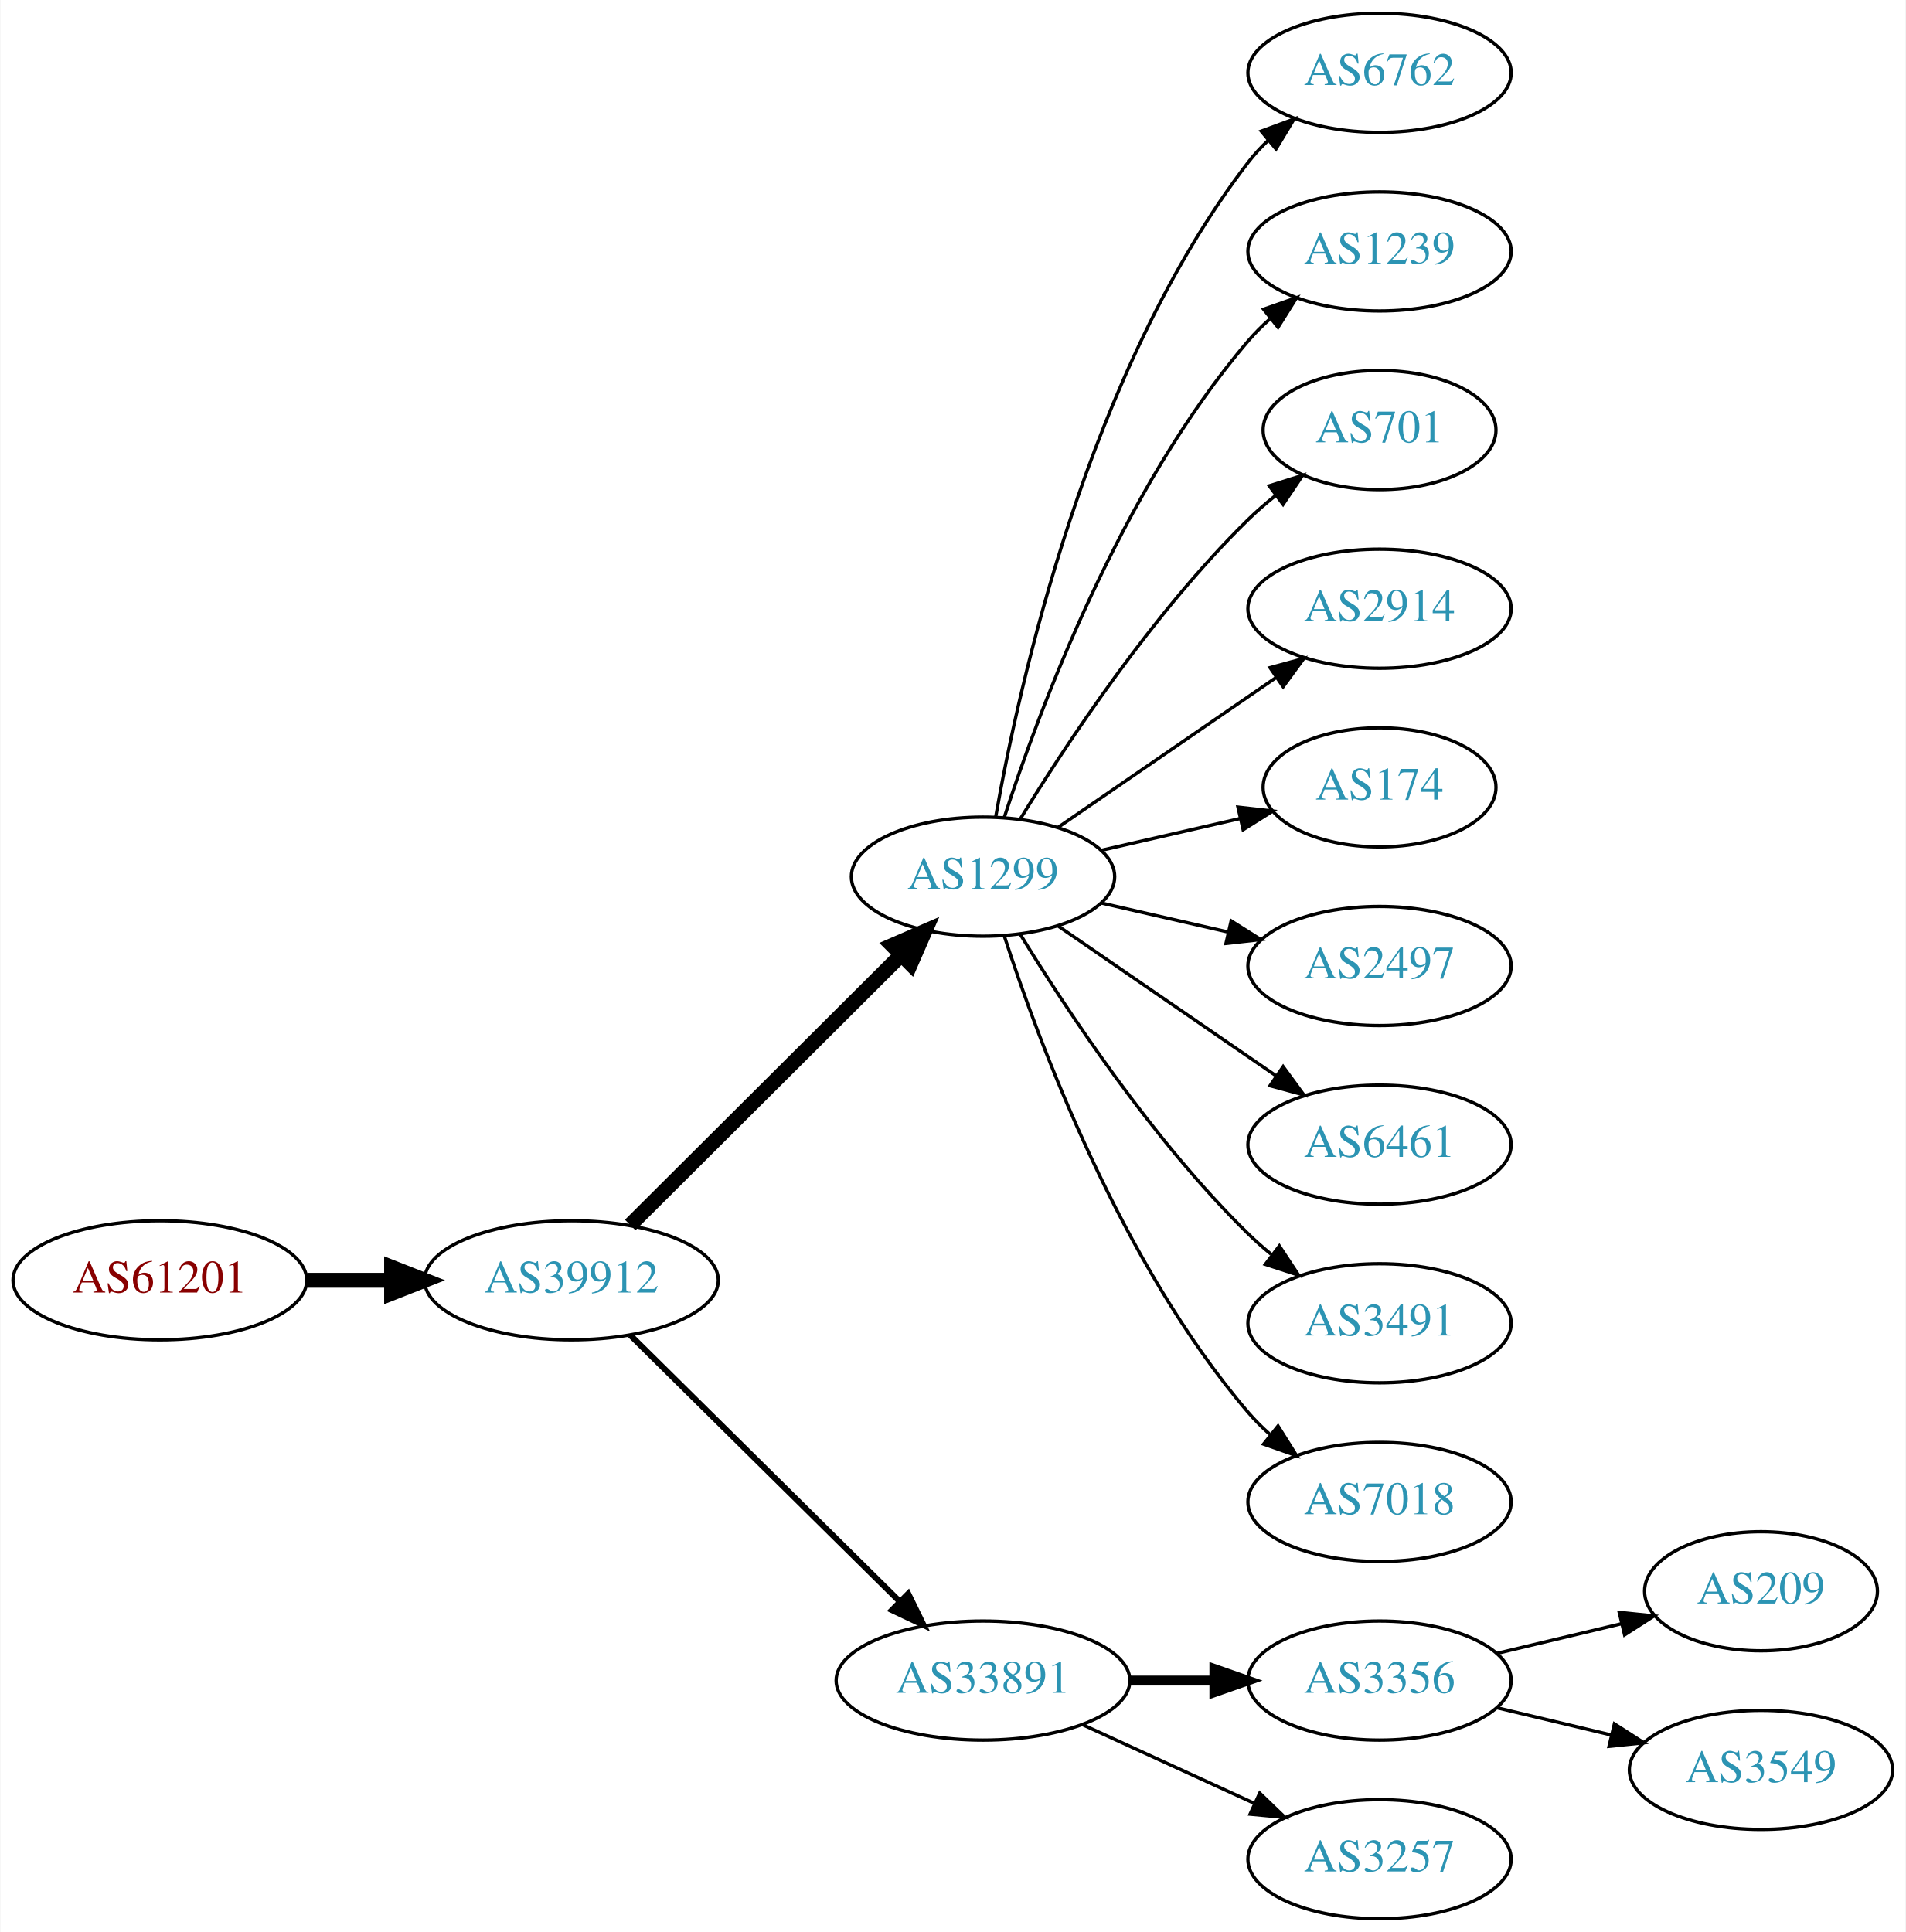
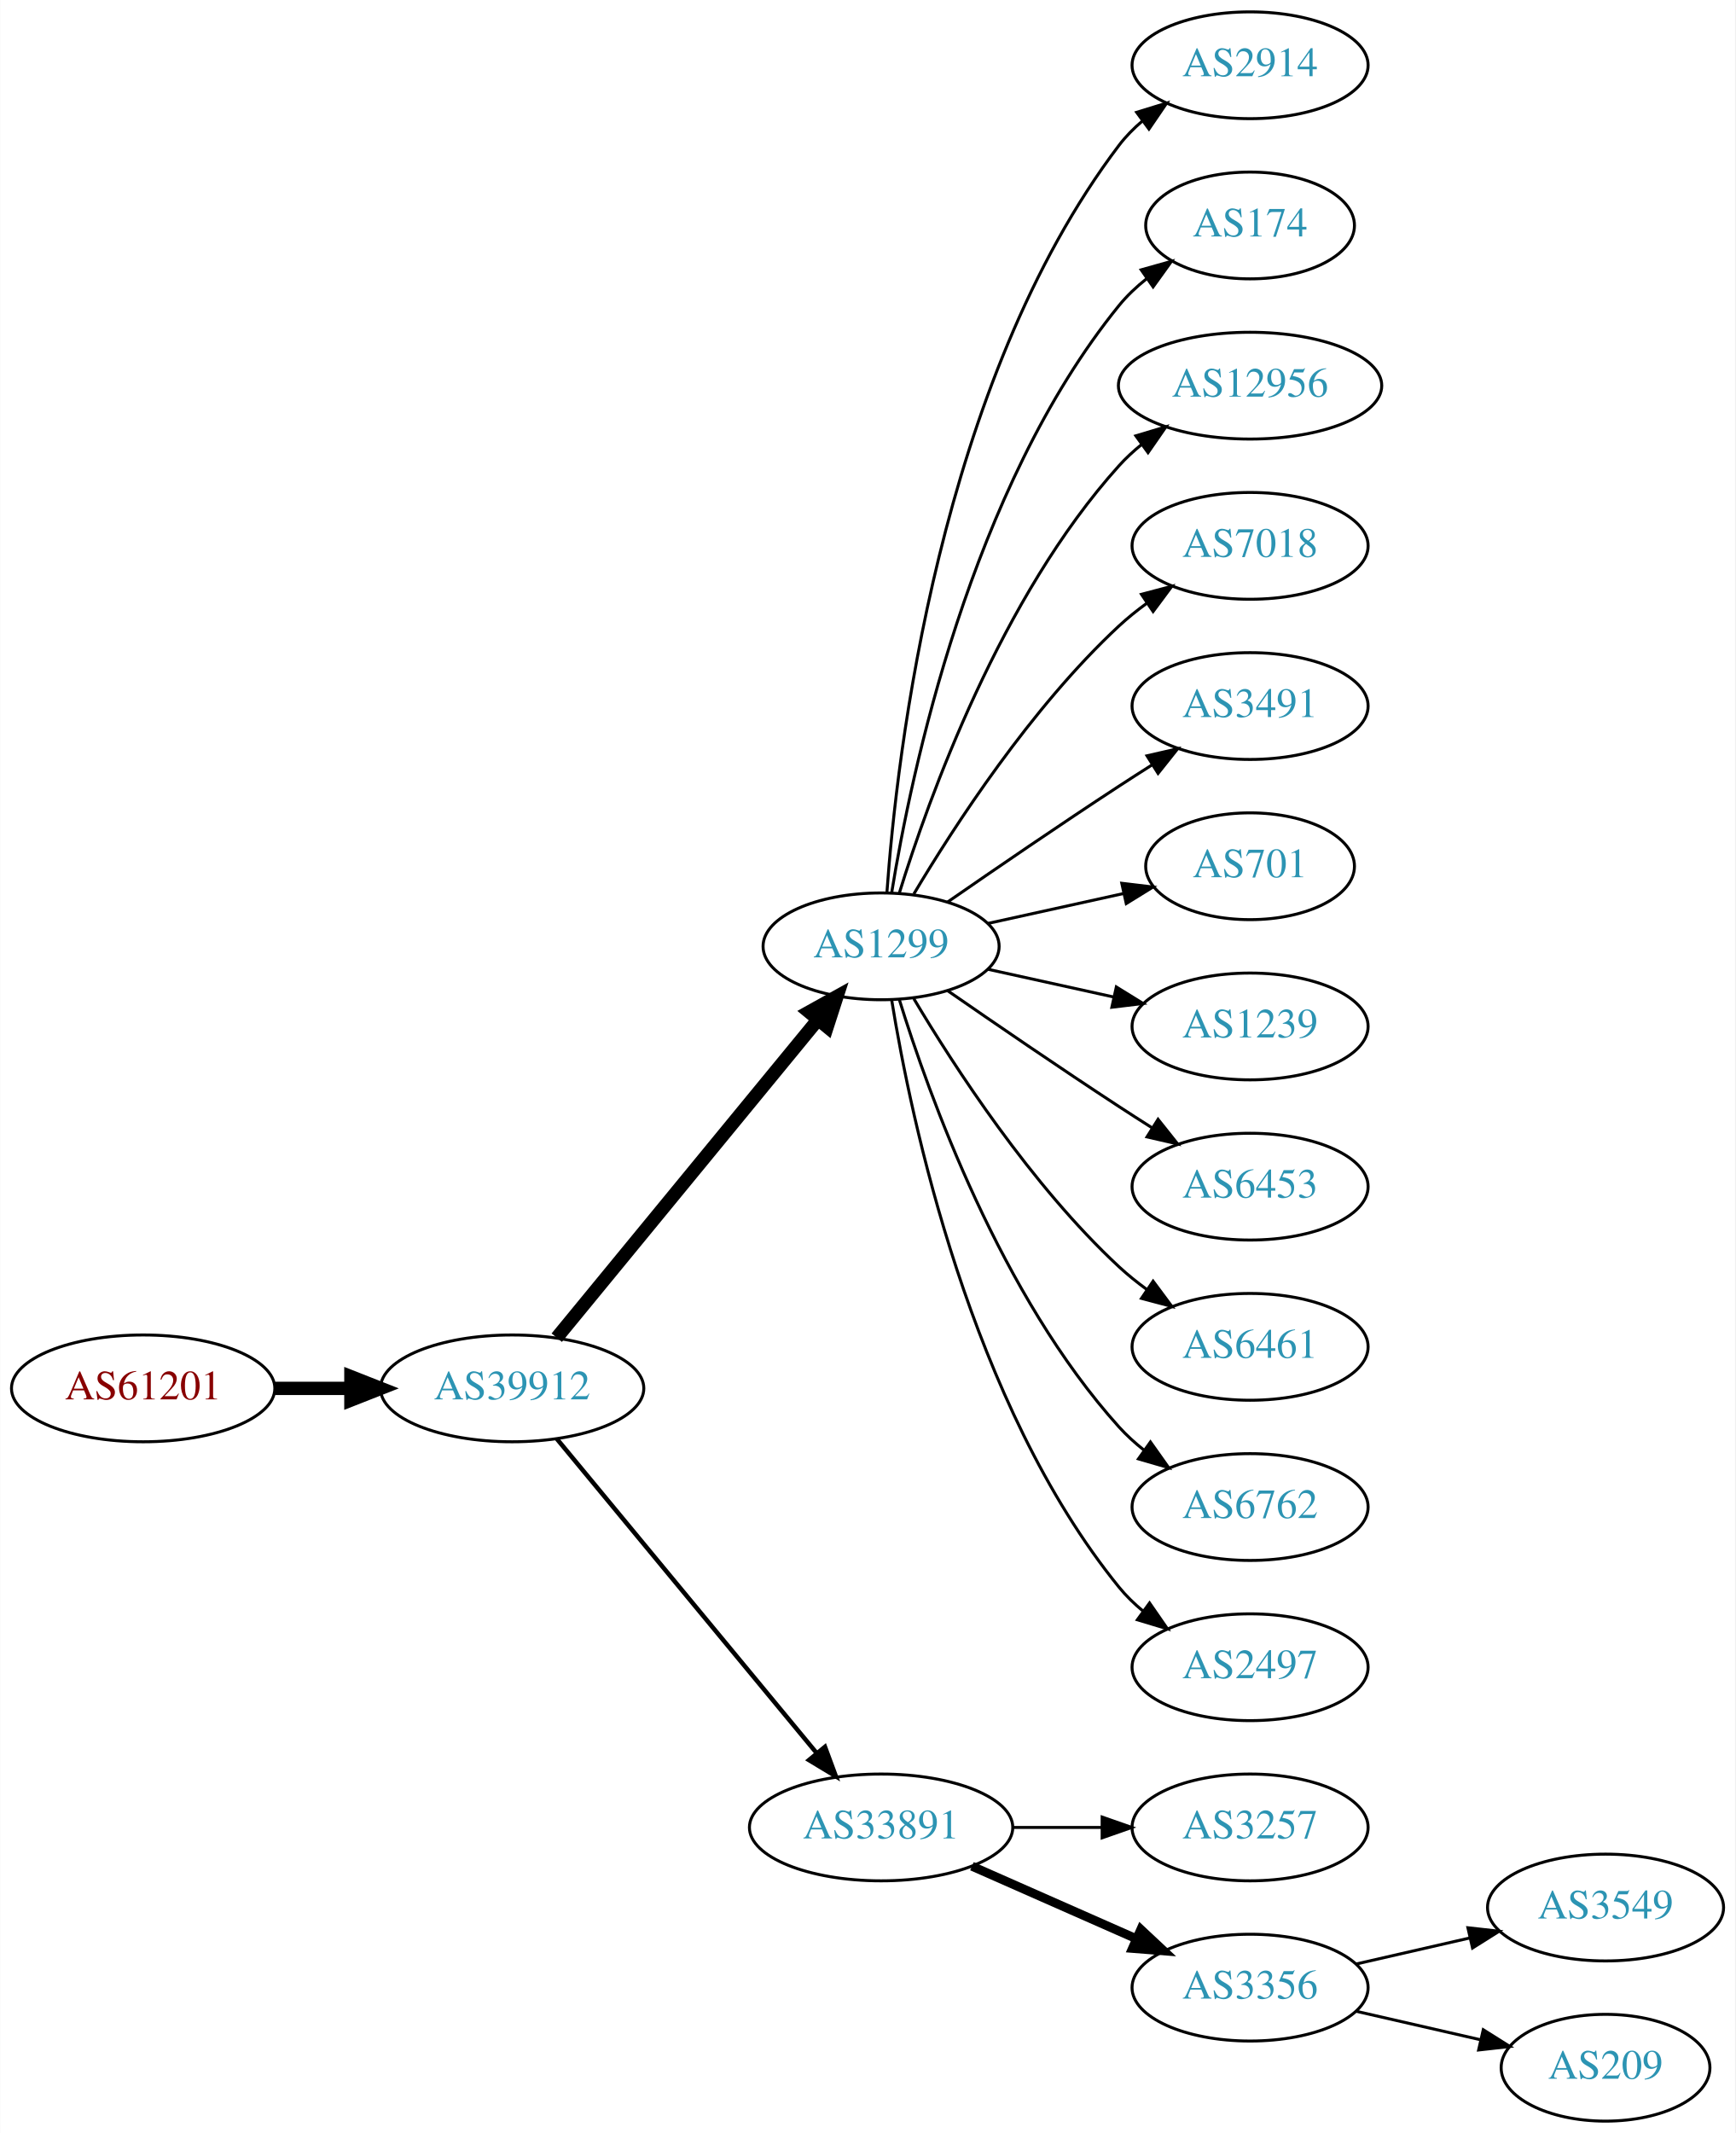
- <svg xmlns="http://www.w3.org/2000/svg" xmlns:xlink="http://www.w3.org/1999/xlink" width="576pt" height="584pt" viewBox="0.00 0.00 575.76 584.00">
-   <g id="graph0" class="graph" transform="scale(1 1) rotate(0) translate(4 580)">
-     <polygon fill="white" stroke="none" points="-4,4 -4,-580 571.762,-580 571.762,4 -4,4" />
+ <svg xmlns="http://www.w3.org/2000/svg" xmlns:xlink="http://www.w3.org/1999/xlink" width="585pt" height="719pt" viewBox="0.00 0.00 584.86 719.00">
+   <g id="graph0" class="graph" transform="scale(1 1) rotate(0) translate(4 715)">
+     <polygon fill="white" stroke="none" points="-4,4 -4,-715 580.862,-715 580.862,4 -4,4" />
    <g id="node1" class="node">
      <g id="a_node1">
        <a xlink:href="/asn/61201" xlink:title="AS61201 ~ HTBLA-KLU-AS [AT]">
-           <ellipse fill="#ffffff" stroke="black" cx="44.196" cy="-193" rx="44.393" ry="18" />
-           <text text-anchor="middle" x="44.196" y="-189.3" font-family="Times,serif" font-size="14.00" fill="#880000">AS61201</text>
+           <ellipse fill="#ffffff" stroke="black" cx="44.196" cy="-247" rx="44.393" ry="18" />
+           <text text-anchor="middle" x="44.196" y="-243.3" font-family="Times,serif" font-size="14.00" fill="#880000">AS61201</text>
        </a>
      </g>
    </g>
    <g id="node2" class="node">
      <g id="a_node2">
        <a xlink:href="/asn/39912" xlink:title="AS39912 ~ oja.at GmbH [AT]">
-           <ellipse fill="#ffffff" stroke="black" cx="168.588" cy="-193" rx="44.393" ry="18" />
-           <text text-anchor="middle" x="168.588" y="-189.3" font-family="Times,serif" font-size="14.00" fill="#2c94b3">AS39912</text>
+           <ellipse fill="#ffffff" stroke="black" cx="168.588" cy="-247" rx="44.393" ry="18" />
+           <text text-anchor="middle" x="168.588" y="-243.3" font-family="Times,serif" font-size="14.00" fill="#2c94b3">AS39912</text>
        </a>
      </g>
    </g>
    <g id="edge1" class="edge">
-       <path fill="none" stroke="black" stroke-width="4.5" d="M88.692,-193C96.898,-193 105.569,-193 114.041,-193" />
-       <polygon fill="black" stroke="black" stroke-width="4.5" points="114.233,-196.938 124.233,-193 114.233,-189.063 114.233,-196.938" />
+       <path fill="none" stroke="black" stroke-width="4.5" d="M88.692,-247C96.898,-247 105.569,-247 114.041,-247" />
+       <polygon fill="black" stroke="black" stroke-width="4.5" points="114.233,-250.938 124.233,-247 114.233,-243.063 114.233,-250.938" />
    </g>
    <g id="node3" class="node">
      <g id="a_node3">
        <a xlink:href="/asn/1299" xlink:title="AS1299 ~ Telia Carrier [EU]">
-           <ellipse fill="#ffffff" stroke="black" cx="292.98" cy="-315" rx="39.794" ry="18" />
-           <text text-anchor="middle" x="292.98" y="-311.3" font-family="Times,serif" font-size="14.00" fill="#2c94b3">AS1299</text>
+           <ellipse fill="#ffffff" stroke="black" cx="292.98" cy="-396" rx="39.794" ry="18" />
+           <text text-anchor="middle" x="292.98" y="-392.3" font-family="Times,serif" font-size="14.00" fill="#2c94b3">AS1299</text>
        </a>
      </g>
    </g>
    <g id="edge2" class="edge">
-       <path fill="none" stroke="black" stroke-width="4.5" d="M186.35,-209.708C207.499,-230.789 244.01,-267.183 268.079,-291.175" />
-       <polygon fill="black" stroke="black" stroke-width="4.5" points="265.559,-294.223 275.421,-298.494 271.119,-288.646 265.559,-294.223" />
+       <path fill="none" stroke="black" stroke-width="4.5" d="M183.628,-264.092C205.208,-290.364 246.64,-340.802 271.547,-371.125" />
+       <polygon fill="black" stroke="black" stroke-width="4.5" points="268.714,-373.879 278.104,-379.107 274.799,-368.881 268.714,-373.879" />
    </g>
    <g id="node4" class="node">
      <g id="a_node4">
        <a xlink:href="/asn/33891" xlink:title="AS33891 ~ CORE-BACKBONE GMBH GLOBAL NETWORK [DE]">
-           <ellipse fill="#ffffff" stroke="black" cx="292.98" cy="-72" rx="44.393" ry="18" />
-           <text text-anchor="middle" x="292.98" y="-68.3" font-family="Times,serif" font-size="14.00" fill="#2c94b3">AS33891</text>
+           <ellipse fill="#ffffff" stroke="black" cx="292.98" cy="-99" rx="44.393" ry="18" />
+           <text text-anchor="middle" x="292.98" y="-95.3" font-family="Times,serif" font-size="14.00" fill="#2c94b3">AS33891</text>
        </a>
      </g>
    </g>
    <g id="edge3" class="edge">
-       <path fill="none" stroke="black" stroke-width="1.8" d="M186.35,-176.429C207.381,-155.637 243.602,-119.828 267.675,-96.029" />
-       <polygon fill="black" stroke="black" stroke-width="1.8" points="270.378,-98.278 275.029,-88.759 265.456,-93.3 270.378,-98.278" />
+       <path fill="none" stroke="black" stroke-width="1.5" d="M183.628,-230.023C205.094,-204.066 246.199,-154.36 271.148,-124.191" />
+       <polygon fill="black" stroke="black" stroke-width="1.5" points="274.051,-126.172 277.727,-116.235 268.657,-121.711 274.051,-126.172" />
    </g>
    <g id="node5" class="node">
      <g id="a_node5">
-         <a xlink:href="/asn/6762" xlink:title="AS6762 ~ TELECOM ITALIA SPARKLE S.p.A. [IT]">
-           <ellipse fill="#ffffff" stroke="black" cx="412.823" cy="-558" rx="39.794" ry="18" />
-           <text text-anchor="middle" x="412.823" y="-554.3" font-family="Times,serif" font-size="14.00" fill="#2c94b3">AS6762</text>
+         <a xlink:href="/asn/2914" xlink:title="AS2914 ~ NTT America, Inc. [US]">
+           <ellipse fill="#ffffff" stroke="black" cx="417.373" cy="-693" rx="39.794" ry="18" />
+           <text text-anchor="middle" x="417.373" y="-689.3" font-family="Times,serif" font-size="14.00" fill="#2c94b3">AS2914</text>
        </a>
      </g>
    </g>
    <g id="edge4" class="edge">
-       <path fill="none" stroke="black" d="M296.798,-332.99C303.726,-372.435 324.683,-468.025 373.176,-531 374.955,-533.31 376.988,-535.5 379.168,-537.559" />
-       <polygon fill="black" stroke="black" points="377.064,-540.361 387.001,-544.036 381.525,-534.966 377.064,-540.361" />
+       <path fill="none" stroke="black" d="M294.929,-414.036C298.215,-460.457 312.525,-586.007 373.176,-666 375.447,-668.995 378.155,-671.74 381.091,-674.235" />
+       <polygon fill="black" stroke="black" points="379.131,-677.138 389.256,-680.256 383.285,-671.504 379.131,-677.138" />
    </g>
    <g id="node6" class="node">
      <g id="a_node6">
-         <a xlink:href="/asn/1239" xlink:title="AS1239 ~ Sprint [US]">
-           <ellipse fill="#ffffff" stroke="black" cx="412.823" cy="-504" rx="39.794" ry="18" />
-           <text text-anchor="middle" x="412.823" y="-500.3" font-family="Times,serif" font-size="14.00" fill="#2c94b3">AS1239</text>
+         <a xlink:href="/asn/174" xlink:title="AS174 ~ Cogent Communications [US]">
+           <ellipse fill="#ffffff" stroke="black" cx="417.373" cy="-639" rx="35.194" ry="18" />
+           <text text-anchor="middle" x="417.373" y="-635.3" font-family="Times,serif" font-size="14.00" fill="#2c94b3">AS174</text>
        </a>
      </g>
    </g>
    <g id="edge5" class="edge">
-       <path fill="none" stroke="black" d="M299.428,-332.991C309.742,-364.816 334.604,-431.927 373.176,-477 375.122,-479.274 377.3,-481.449 379.605,-483.507" />
-       <polygon fill="black" stroke="black" points="377.775,-486.524 387.774,-490.027 382.142,-481.053 377.775,-486.524" />
+       <path fill="none" stroke="black" d="M296.561,-414.178C303.016,-453.997 323.088,-550.286 373.176,-612 375.873,-615.322 379.092,-618.352 382.541,-621.083" />
+       <polygon fill="black" stroke="black" points="380.666,-624.043 390.867,-626.906 384.678,-618.307 380.666,-624.043" />
    </g>
    <g id="node7" class="node">
      <g id="a_node7">
-         <a xlink:href="/asn/701" xlink:title="AS701 ~ UUNET [US]">
-           <ellipse fill="#ffffff" stroke="black" cx="412.823" cy="-450" rx="35.194" ry="18" />
-           <text text-anchor="middle" x="412.823" y="-446.3" font-family="Times,serif" font-size="14.00" fill="#2c94b3">AS701</text>
+         <a xlink:href="/asn/12956" xlink:title="AS12956 ~ TELXIUS [ES]">
+           <ellipse fill="#ffffff" stroke="black" cx="417.373" cy="-585" rx="44.393" ry="18" />
+           <text text-anchor="middle" x="417.373" y="-581.3" font-family="Times,serif" font-size="14.00" fill="#2c94b3">AS12956</text>
        </a>
      </g>
    </g>
    <g id="edge6" class="edge">
-       <path fill="none" stroke="black" d="M304.246,-332.44C318.055,-354.991 344.243,-394.722 373.176,-423 375.712,-425.478 378.495,-427.89 381.371,-430.188" />
-       <polygon fill="black" stroke="black" points="379.48,-433.144 389.587,-436.321 383.667,-427.535 379.48,-433.144" />
+       <path fill="none" stroke="black" d="M299.118,-413.94C309.021,-445.979 333.359,-513.812 373.176,-558 375.496,-560.575 378.118,-562.994 380.895,-565.244" />
+       <polygon fill="black" stroke="black" points="378.861,-568.092 389.01,-571.132 382.971,-562.426 378.861,-568.092" />
    </g>
    <g id="node8" class="node">
      <g id="a_node8">
-         <a xlink:href="/asn/2914" xlink:title="AS2914 ~ NTT America, Inc. [US]">
-           <ellipse fill="#ffffff" stroke="black" cx="412.823" cy="-396" rx="39.794" ry="18" />
-           <text text-anchor="middle" x="412.823" y="-392.3" font-family="Times,serif" font-size="14.00" fill="#2c94b3">AS2914</text>
+         <a xlink:href="/asn/7018" xlink:title="AS7018 ~ AT&amp;T Services, Inc. [US]">
+           <ellipse fill="#ffffff" stroke="black" cx="417.373" cy="-531" rx="39.794" ry="18" />
+           <text text-anchor="middle" x="417.373" y="-527.3" font-family="Times,serif" font-size="14.00" fill="#2c94b3">AS7018</text>
        </a>
      </g>
    </g>
    <g id="edge7" class="edge">
-       <path fill="none" stroke="black" d="M315.595,-329.857C334.083,-342.565 360.897,-360.995 381.526,-375.175" />
-       <polygon fill="black" stroke="black" points="379.723,-378.183 389.947,-380.963 383.688,-372.414 379.723,-378.183" />
+       <path fill="none" stroke="black" d="M304.026,-413.671C317.597,-436.472 343.529,-476.472 373.176,-504 376.083,-506.699 379.296,-509.28 382.62,-511.703" />
+       <polygon fill="black" stroke="black" points="380.755,-514.667 390.998,-517.375 384.679,-508.87 380.755,-514.667" />
    </g>
    <g id="node9" class="node">
      <g id="a_node9">
-         <a xlink:href="/asn/174" xlink:title="AS174 ~ Cogent Communications [US]">
-           <ellipse fill="#ffffff" stroke="black" cx="412.823" cy="-342" rx="35.194" ry="18" />
-           <text text-anchor="middle" x="412.823" y="-338.3" font-family="Times,serif" font-size="14.00" fill="#2c94b3">AS174</text>
+         <a xlink:href="/asn/3491" xlink:title="AS3491 ~ PCCW Global, Inc. [US]">
+           <ellipse fill="#ffffff" stroke="black" cx="417.373" cy="-477" rx="39.794" ry="18" />
+           <text text-anchor="middle" x="417.373" y="-473.3" font-family="Times,serif" font-size="14.00" fill="#2c94b3">AS3491</text>
        </a>
      </g>
    </g>
    <g id="edge8" class="edge">
-       <path fill="none" stroke="black" d="M328.7,-322.955C341.792,-325.955 356.814,-329.396 370.455,-332.522" />
-       <polygon fill="black" stroke="black" points="370.033,-336.016 380.562,-334.838 371.597,-329.193 370.033,-336.016" />
+       <path fill="none" stroke="black" d="M315.337,-410.901C331.188,-421.877 353.391,-437.079 373.176,-450 376.758,-452.339 380.529,-454.759 384.289,-457.144" />
+       <polygon fill="black" stroke="black" points="382.623,-460.231 392.95,-462.596 386.352,-454.307 382.623,-460.231" />
    </g>
    <g id="node10" class="node">
      <g id="a_node10">
-         <a xlink:href="/asn/2497" xlink:title="AS2497 ~ Internet Initiative Japan Inc. [JP]">
-           <ellipse fill="#ffffff" stroke="black" cx="412.823" cy="-288" rx="39.794" ry="18" />
-           <text text-anchor="middle" x="412.823" y="-284.3" font-family="Times,serif" font-size="14.00" fill="#2c94b3">AS2497</text>
+         <a xlink:href="/asn/701" xlink:title="AS701 ~ UUNET [US]">
+           <ellipse fill="#ffffff" stroke="black" cx="417.373" cy="-423" rx="35.194" ry="18" />
+           <text text-anchor="middle" x="417.373" y="-419.3" font-family="Times,serif" font-size="14.00" fill="#2c94b3">AS701</text>
        </a>
      </g>
    </g>
    <g id="edge9" class="edge">
-       <path fill="none" stroke="black" d="M328.7,-307.045C340.7,-304.296 354.32,-301.175 367.013,-298.267" />
-       <polygon fill="black" stroke="black" points="367.979,-301.636 376.945,-295.991 366.415,-294.813 367.979,-301.636" />
+       <path fill="none" stroke="black" d="M329.053,-403.737C343.287,-406.877 359.841,-410.529 374.686,-413.804" />
+       <polygon fill="black" stroke="black" points="374.12,-417.263 384.64,-416 375.628,-410.428 374.12,-417.263" />
    </g>
    <g id="node11" class="node">
      <g id="a_node11">
-         <a xlink:href="/asn/6461" xlink:title="AS6461 ~ Zayo Bandwidth [US]">
-           <ellipse fill="#ffffff" stroke="black" cx="412.823" cy="-234" rx="39.794" ry="18" />
-           <text text-anchor="middle" x="412.823" y="-230.3" font-family="Times,serif" font-size="14.00" fill="#2c94b3">AS6461</text>
+         <a xlink:href="/asn/1239" xlink:title="AS1239 ~ Sprint [US]">
+           <ellipse fill="#ffffff" stroke="black" cx="417.373" cy="-369" rx="39.794" ry="18" />
+           <text text-anchor="middle" x="417.373" y="-365.3" font-family="Times,serif" font-size="14.00" fill="#2c94b3">AS1239</text>
        </a>
      </g>
    </g>
    <g id="edge10" class="edge">
-       <path fill="none" stroke="black" d="M315.595,-300.143C334.083,-287.435 360.897,-269.005 381.526,-254.825" />
-       <polygon fill="black" stroke="black" points="383.688,-257.586 389.947,-249.037 379.723,-251.817 383.688,-257.586" />
+       <path fill="none" stroke="black" d="M329.053,-388.263C342.24,-385.354 357.42,-382.005 371.386,-378.924" />
+       <polygon fill="black" stroke="black" points="372.284,-382.31 381.295,-376.738 370.776,-375.475 372.284,-382.31" />
    </g>
    <g id="node12" class="node">
      <g id="a_node12">
-         <a xlink:href="/asn/3491" xlink:title="AS3491 ~ PCCW Global, Inc. [US]">
-           <ellipse fill="#ffffff" stroke="black" cx="412.823" cy="-180" rx="39.794" ry="18" />
-           <text text-anchor="middle" x="412.823" y="-176.3" font-family="Times,serif" font-size="14.00" fill="#2c94b3">AS3491</text>
+         <a xlink:href="/asn/6453" xlink:title="AS6453 ~ TATA COMMUNICATIONS (AMERICA) INC [US]">
+           <ellipse fill="#ffffff" stroke="black" cx="417.373" cy="-315" rx="39.794" ry="18" />
+           <text text-anchor="middle" x="417.373" y="-311.3" font-family="Times,serif" font-size="14.00" fill="#2c94b3">AS6453</text>
        </a>
      </g>
    </g>
    <g id="edge11" class="edge">
-       <path fill="none" stroke="black" d="M304.246,-297.56C318.055,-275.009 344.243,-235.278 373.176,-207 375.317,-204.908 377.634,-202.863 380.034,-200.894" />
-       <polygon fill="black" stroke="black" points="382.544,-203.382 388.375,-194.536 378.301,-197.815 382.544,-203.382" />
+       <path fill="none" stroke="black" d="M315.337,-381.099C331.188,-370.123 353.391,-354.921 373.176,-342 376.758,-339.661 380.529,-337.241 384.289,-334.856" />
+       <polygon fill="black" stroke="black" points="386.352,-337.693 392.95,-329.404 382.623,-331.769 386.352,-337.693" />
    </g>
    <g id="node13" class="node">
      <g id="a_node13">
-         <a xlink:href="/asn/7018" xlink:title="AS7018 ~ AT&amp;T Services, Inc. [US]">
-           <ellipse fill="#ffffff" stroke="black" cx="412.823" cy="-126" rx="39.794" ry="18" />
-           <text text-anchor="middle" x="412.823" y="-122.3" font-family="Times,serif" font-size="14.00" fill="#2c94b3">AS7018</text>
+         <a xlink:href="/asn/6461" xlink:title="AS6461 ~ Zayo Bandwidth [US]">
+           <ellipse fill="#ffffff" stroke="black" cx="417.373" cy="-261" rx="39.794" ry="18" />
+           <text text-anchor="middle" x="417.373" y="-257.3" font-family="Times,serif" font-size="14.00" fill="#2c94b3">AS6461</text>
        </a>
      </g>
    </g>
    <g id="edge12" class="edge">
-       <path fill="none" stroke="black" d="M299.428,-297.009C309.742,-265.184 334.604,-198.073 373.176,-153 375.122,-150.726 377.3,-148.551 379.605,-146.493" />
-       <polygon fill="black" stroke="black" points="382.142,-148.947 387.774,-139.973 377.775,-143.476 382.142,-148.947" />
+       <path fill="none" stroke="black" d="M304.026,-378.329C317.597,-355.528 343.529,-315.528 373.176,-288 376.083,-285.301 379.296,-282.72 382.62,-280.297" />
+       <polygon fill="black" stroke="black" points="384.679,-283.13 390.998,-274.625 380.755,-277.333 384.679,-283.13" />
    </g>
    <g id="node14" class="node">
      <g id="a_node14">
-         <a xlink:href="/asn/3356" xlink:title="AS3356 ~ Level 3 Parent, LLC [US]">
-           <ellipse fill="#ffffff" stroke="black" cx="412.823" cy="-72" rx="39.794" ry="18" />
-           <text text-anchor="middle" x="412.823" y="-68.3" font-family="Times,serif" font-size="14.00" fill="#2c94b3">AS3356</text>
+         <a xlink:href="/asn/6762" xlink:title="AS6762 ~ TELECOM ITALIA SPARKLE S.p.A. [IT]">
+           <ellipse fill="#ffffff" stroke="black" cx="417.373" cy="-207" rx="39.794" ry="18" />
+           <text text-anchor="middle" x="417.373" y="-203.3" font-family="Times,serif" font-size="14.00" fill="#2c94b3">AS6762</text>
        </a>
      </g>
    </g>
    <g id="edge13" class="edge">
-       <path fill="none" stroke="black" stroke-width="3" d="M337.191,-72C345.504,-72 354.267,-72 362.749,-72" />
-       <polygon fill="black" stroke="black" stroke-width="3" points="362.908,-75.5 372.908,-72 362.908,-68.5 362.908,-75.5" />
+       <path fill="none" stroke="black" d="M299.118,-378.06C309.021,-346.021 333.359,-278.188 373.176,-234 375.693,-231.208 378.564,-228.599 381.603,-226.188" />
+       <polygon fill="black" stroke="black" points="383.786,-228.93 389.911,-220.285 379.732,-223.224 383.786,-228.93" />
    </g>
    <g id="node15" class="node">
      <g id="a_node15">
-         <a xlink:href="/asn/3257" xlink:title="AS3257 ~ GTT [DE]">
-           <ellipse fill="#ffffff" stroke="black" cx="412.823" cy="-18" rx="39.794" ry="18" />
-           <text text-anchor="middle" x="412.823" y="-14.3" font-family="Times,serif" font-size="14.00" fill="#2c94b3">AS3257</text>
+         <a xlink:href="/asn/2497" xlink:title="AS2497 ~ Internet Initiative Japan Inc. [JP]">
+           <ellipse fill="#ffffff" stroke="black" cx="417.373" cy="-153" rx="39.794" ry="18" />
+           <text text-anchor="middle" x="417.373" y="-149.3" font-family="Times,serif" font-size="14.00" fill="#2c94b3">AS2497</text>
        </a>
      </g>
    </g>
    <g id="edge14" class="edge">
-       <path fill="none" stroke="black" d="M323.11,-58.652C338.721,-51.498 358.119,-42.609 374.791,-34.969" />
-       <polygon fill="black" stroke="black" points="376.61,-37.986 384.243,-30.638 373.694,-31.622 376.61,-37.986" />
+       <path fill="none" stroke="black" d="M296.561,-377.822C303.016,-338.003 323.088,-241.714 373.176,-180 375.545,-177.082 378.318,-174.388 381.295,-171.925" />
+       <polygon fill="black" stroke="black" points="383.486,-174.659 389.517,-165.948 379.371,-168.997 383.486,-174.659" />
    </g>
    <g id="node16" class="node">
      <g id="a_node16">
-         <a xlink:href="/asn/209" xlink:title="AS209 ~ CenturyLink Communications, LLC [US]">
-           <ellipse fill="#ffffff" stroke="black" cx="528.116" cy="-99" rx="35.194" ry="18" />
-           <text text-anchor="middle" x="528.116" y="-95.3" font-family="Times,serif" font-size="14.00" fill="#2c94b3">AS209</text>
+         <a xlink:href="/asn/3257" xlink:title="AS3257 ~ GTT [DE]">
+           <ellipse fill="#ffffff" stroke="black" cx="417.373" cy="-99" rx="39.794" ry="18" />
+           <text text-anchor="middle" x="417.373" y="-95.3" font-family="Times,serif" font-size="14.00" fill="#2c94b3">AS3257</text>
        </a>
      </g>
    </g>
    <g id="edge15" class="edge">
-       <path fill="none" stroke="black" d="M448.43,-80.248C460.225,-83.058 473.529,-86.229 485.797,-89.153" />
-       <polygon fill="black" stroke="black" points="485.263,-92.624 495.802,-91.537 486.886,-85.814 485.263,-92.624" />
+       <path fill="none" stroke="black" d="M337.476,-99C347.165,-99 357.502,-99 367.394,-99" />
+       <polygon fill="black" stroke="black" points="367.497,-102.5 377.497,-99 367.497,-95.5 367.497,-102.5" />
    </g>
    <g id="node17" class="node">
      <g id="a_node17">
+         <a xlink:href="/asn/3356" xlink:title="AS3356 ~ Level 3 Parent, LLC [US]">
+           <ellipse fill="#ffffff" stroke="black" cx="417.373" cy="-45" rx="39.794" ry="18" />
+           <text text-anchor="middle" x="417.373" y="-41.3" font-family="Times,serif" font-size="14.00" fill="#2c94b3">AS3356</text>
+         </a>
+       </g>
+     </g>
+     <g id="edge16" class="edge">
+       <path fill="none" stroke="black" stroke-width="3" d="M323.608,-85.928C340.203,-78.606 361.062,-69.403 378.795,-61.579" />
+       <polygon fill="black" stroke="black" stroke-width="3" points="380.543,-64.634 388.279,-57.395 377.717,-58.23 380.543,-64.634" />
+     </g>
+     <g id="node18" class="node">
+       <g id="a_node18">
        <a xlink:href="/asn/3549" xlink:title="AS3549 ~ Level 3 Parent, LLC [US]">
-           <ellipse fill="#ffffff" stroke="black" cx="528.116" cy="-45" rx="39.794" ry="18" />
-           <text text-anchor="middle" x="528.116" y="-41.3" font-family="Times,serif" font-size="14.00" fill="#2c94b3">AS3549</text>
-         </a>
-       </g>
-     </g>
-     <g id="edge16" class="edge">
-       <path fill="none" stroke="black" d="M448.43,-63.752C459.301,-61.162 471.456,-58.265 482.898,-55.538" />
-       <polygon fill="black" stroke="black" points="483.804,-58.92 492.721,-53.197 482.182,-52.111 483.804,-58.92" />
+           <ellipse fill="#ffffff" stroke="black" cx="537.215" cy="-72" rx="39.794" ry="18" />
+           <text text-anchor="middle" x="537.215" y="-68.3" font-family="Times,serif" font-size="14.00" fill="#2c94b3">AS3549</text>
+         </a>
+       </g>
+     </g>
+     <g id="edge17" class="edge">
+       <path fill="none" stroke="black" d="M453.092,-52.955C465.092,-55.704 478.713,-58.825 491.405,-61.733" />
+       <polygon fill="black" stroke="black" points="490.808,-65.187 501.337,-64.009 492.371,-58.364 490.808,-65.187" />
+     </g>
+     <g id="node19" class="node">
+       <g id="a_node19">
+         <a xlink:href="/asn/209" xlink:title="AS209 ~ CenturyLink Communications, LLC [US]">
+           <ellipse fill="#ffffff" stroke="black" cx="537.215" cy="-18" rx="35.194" ry="18" />
+           <text text-anchor="middle" x="537.215" y="-14.3" font-family="Times,serif" font-size="14.00" fill="#2c94b3">AS209</text>
+         </a>
+       </g>
+     </g>
+     <g id="edge18" class="edge">
+       <path fill="none" stroke="black" d="M453.092,-37.045C466.184,-34.045 481.207,-30.604 494.847,-27.478" />
+       <polygon fill="black" stroke="black" points="495.989,-30.807 504.955,-25.162 494.425,-23.984 495.989,-30.807" />
    </g>
  </g>
</svg>
